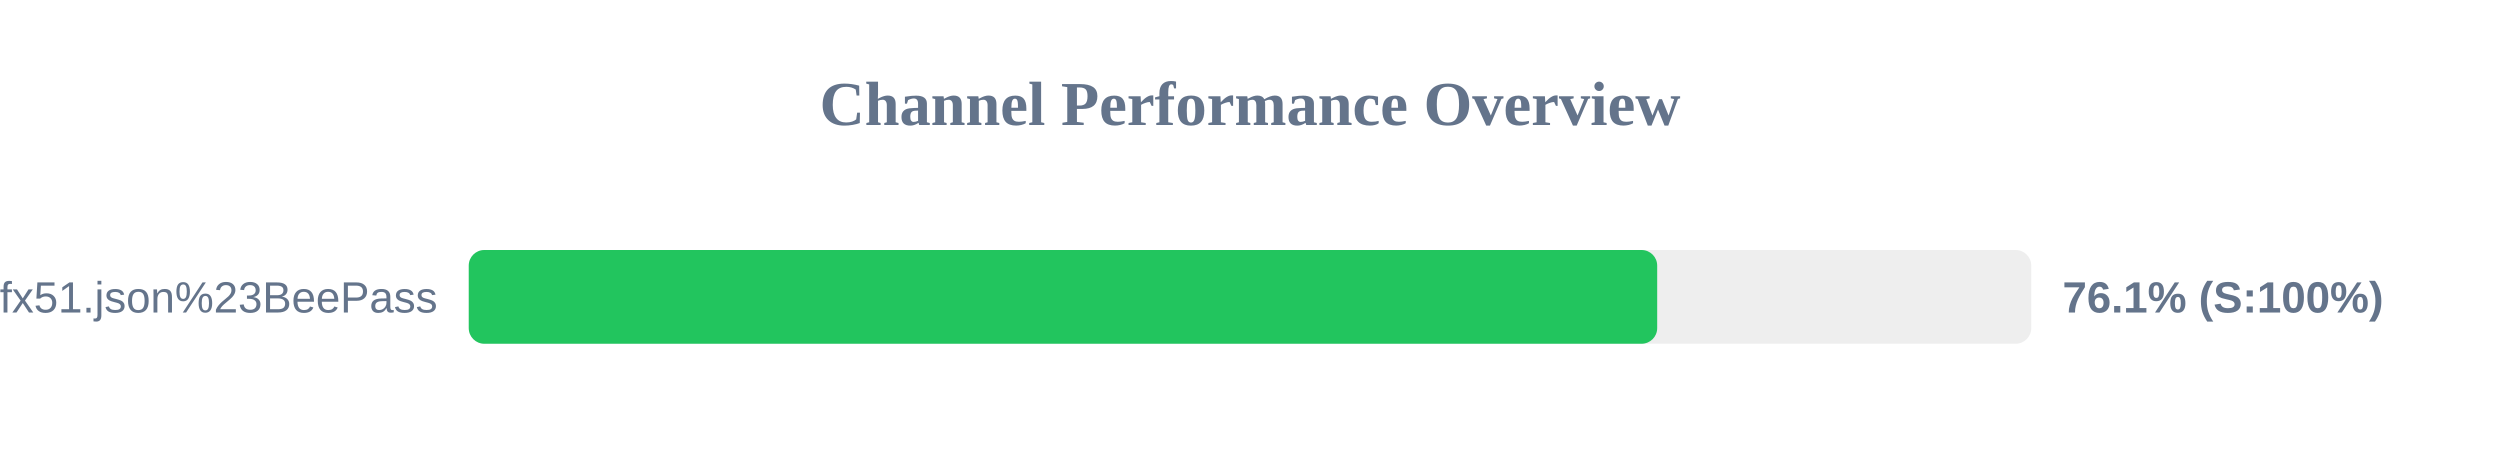
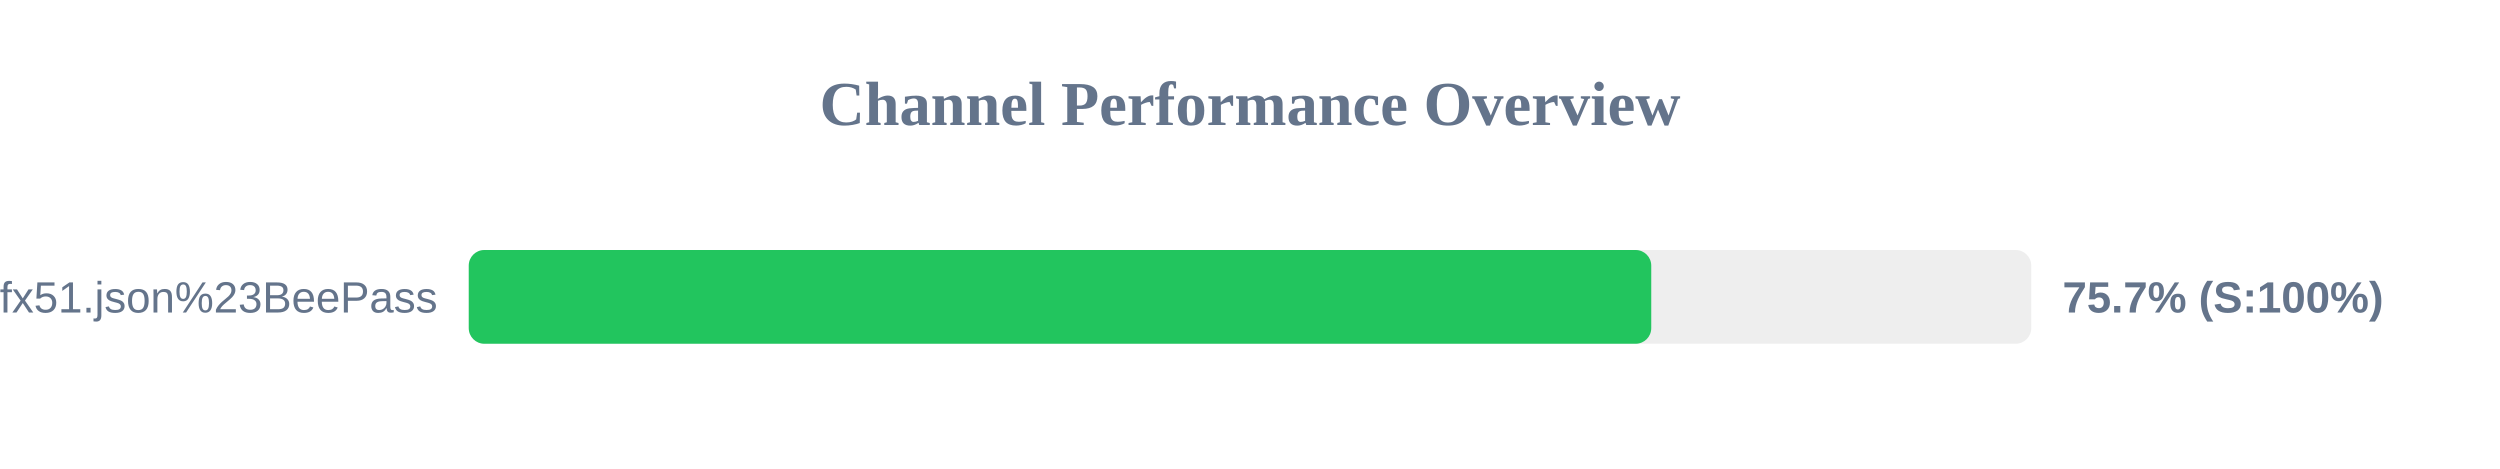
<svg xmlns="http://www.w3.org/2000/svg" width="800" height="150" version="1.1">
  <style>
        .row { font: 14px Arial; fill: #64748b; }
        .score { font: bold 14px Arial; fill: #64748b; }
    </style>
  <text x="400" y="40" text-anchor="middle" font-size="20px" font-weight="bold" fill="#64748b">Channel Performance Overview</text>
  <rect x="150" y="80" width="500" height="30" fill="#eee" rx="5" />
-   <rect x="150" y="80" width="380.3" height="30" fill="#22c55e" rx="5" />
+   <rect x="150" y="80" width="378.4" height="30" fill="#22c55e" rx="5" />
  <text x="140" y="100" text-anchor="end" class="row">sub?s=ssconf%3A%2F%2Fs3.amazonaws.com%2Fbeedynconprd%2Fzf38bv6oxi1nv3wfkpmxyfl8yj5fargza3foantoalu16vznl0ckxx7bgf1ufx51.json%23BeePass</text>
-   <text x="660" y="100" text-anchor="start" class="score">76.1% (S:100%)</text>
+   <text x="660" y="100" text-anchor="start" class="score">75.7% (S:100%)</text>
</svg>
